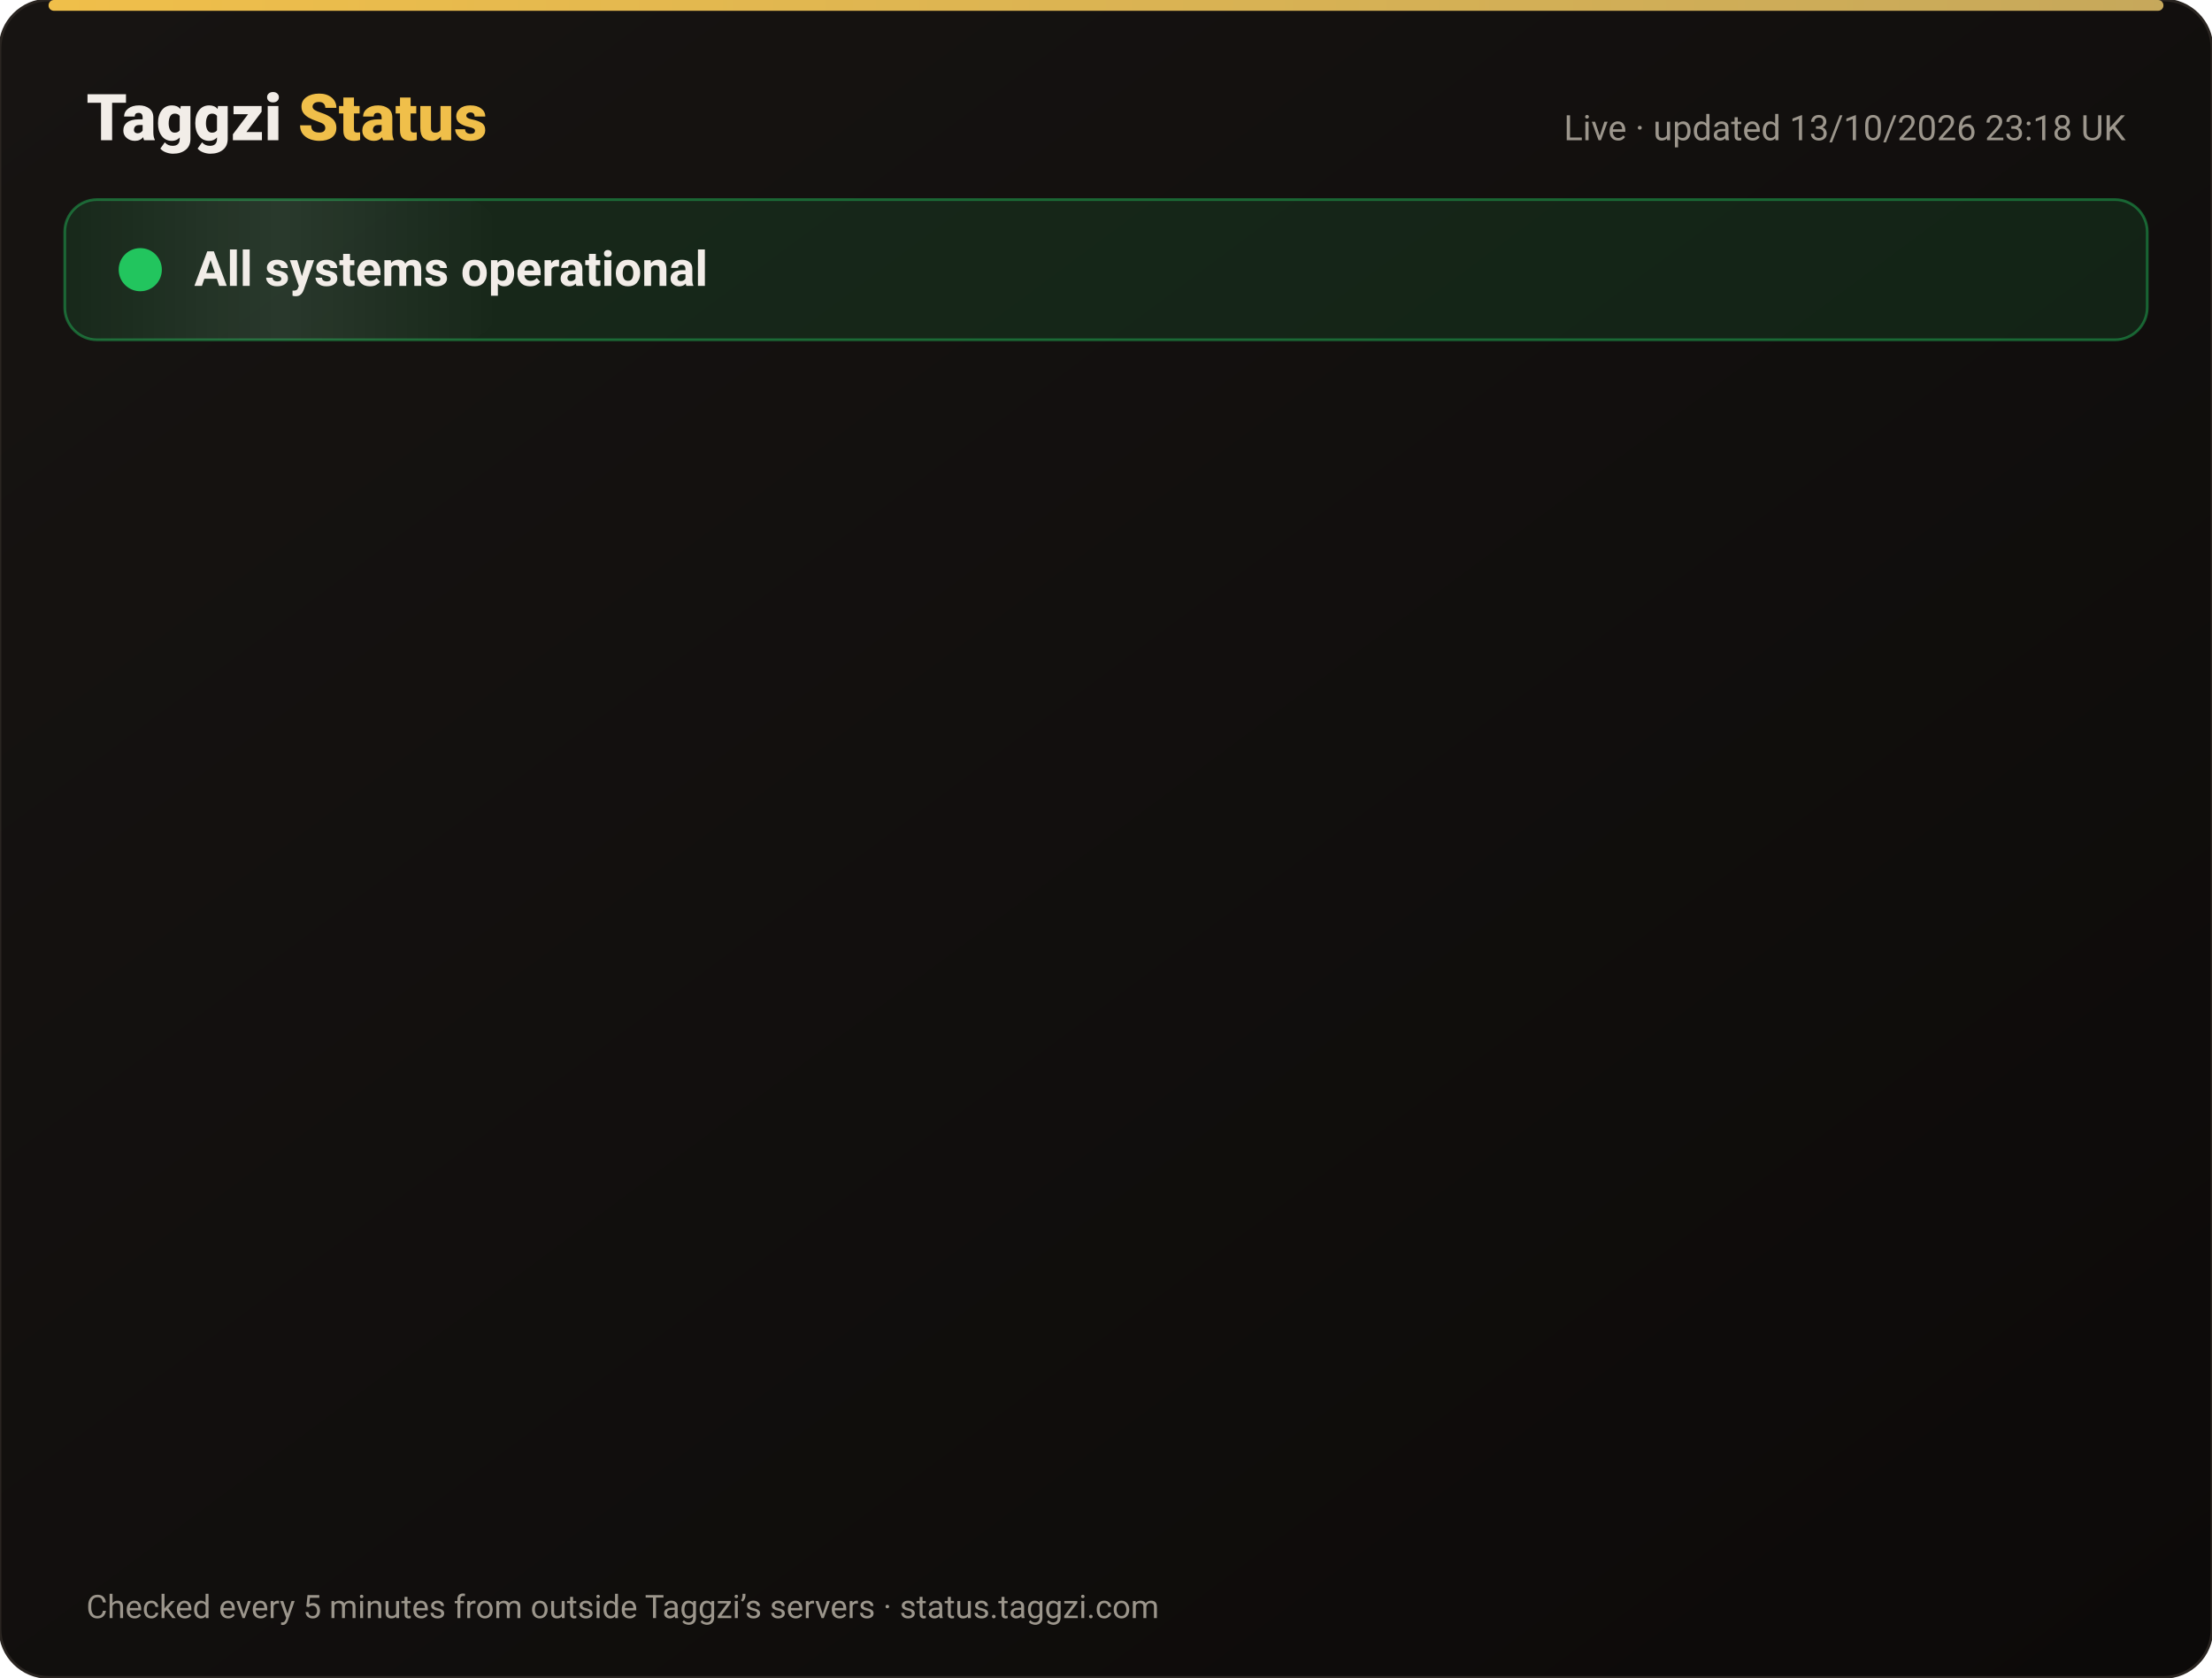
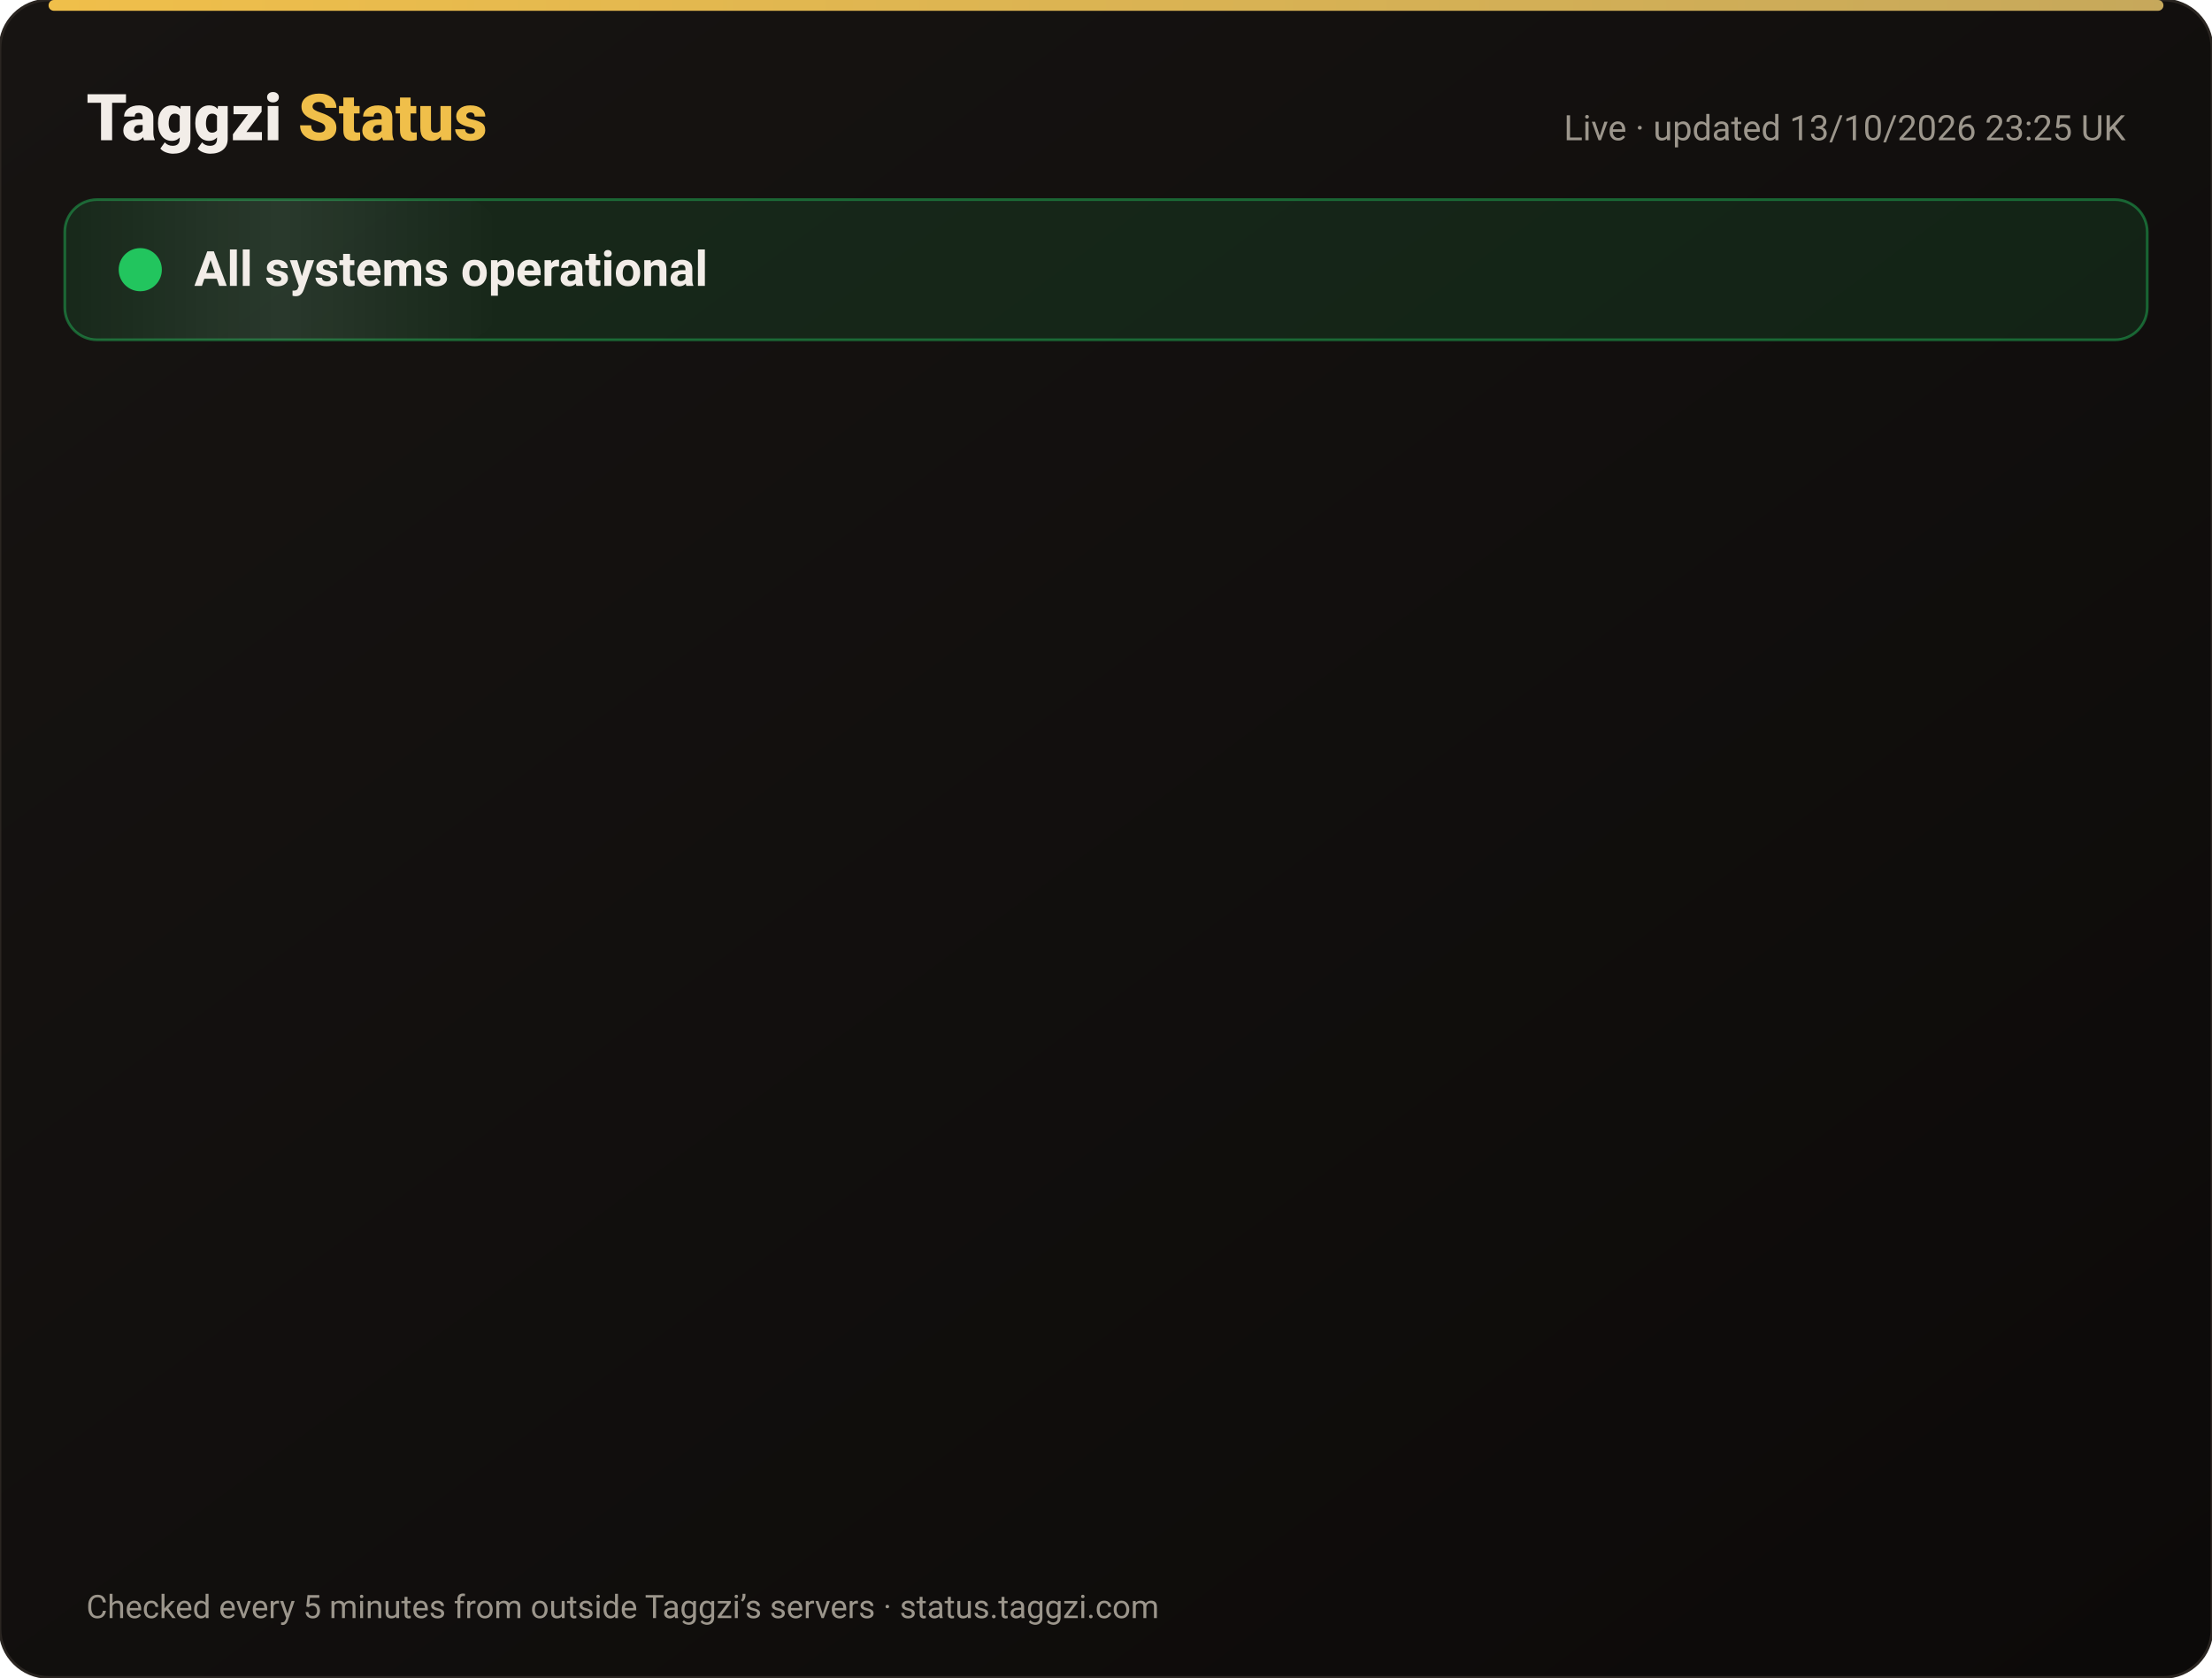
<svg xmlns="http://www.w3.org/2000/svg" width="820" height="622" viewBox="0 0 820 622" font-family="-apple-system,Segoe UI,Roboto,Helvetica,Arial,sans-serif">
  <defs>
    <linearGradient id="bg" x1="0" y1="0" x2="1" y2="1">
      <stop offset="0" stop-color="#171412" />
      <stop offset="1" stop-color="#0C0A09" />
    </linearGradient>
    <linearGradient id="gold" x1="0" x2="1">
      <stop offset="0" stop-color="#F0BF4A" />
      <stop offset="1" stop-color="#c6a85b" />
    </linearGradient>
    <linearGradient id="shine" x1="0" x2="1">
      <stop offset="0" stop-color="#fff" stop-opacity="0" />
      <stop offset=".5" stop-color="#fff" stop-opacity=".08" />
      <stop offset="1" stop-color="#fff" stop-opacity="0" />
    </linearGradient>
  </defs>
  <rect width="820" height="622" rx="18" fill="url(#bg)" stroke="#2a2521" />
  <rect x="18" y="0" width="784" height="4" rx="2" fill="url(#gold)" />
  <text x="32" y="52" font-size="24" font-weight="800" fill="#F2EDE8">Taggzi <tspan fill="#F0BF4A">Status</tspan>
  </text>
-   <text x="788" y="52" font-size="13" fill="#9C968C" text-anchor="end">Live · updated 13/10/2026 23:18 UK</text>
+   <text x="788" y="52" font-size="13" fill="#9C968C" text-anchor="end">Live · updated 13/10/2026 23:25 UK</text>
  <rect x="24" y="74" width="772" height="52" rx="12" fill="#22c55e" fill-opacity=".12" stroke="#22c55e" stroke-opacity=".45" />
  <rect x="24" y="74" width="160" height="52" rx="12" fill="url(#shine)">
    <animate attributeName="x" from="-160" to="820" dur="4s" repeatCount="indefinite" />
  </rect>
  <circle cx="52" cy="100" r="7" fill="#22c55e" />
  <circle cx="52" cy="100" r="7" fill="none" stroke="#22c55e" stroke-width="2">
    <animate attributeName="r" values="7;15;7" dur="2s" repeatCount="indefinite" />
    <animate attributeName="opacity" values=".9;0;.9" dur="2s" repeatCount="indefinite" />
  </circle>
  <text x="72" y="106" font-size="18" font-weight="700" fill="#F2EDE8">All systems operational</text>
  <g opacity="0">
    <animate attributeName="opacity" from="0" to="1" begin="0.00s" dur=".6s" fill="freeze" />
    <line x1="32" y1="188" x2="788" y2="188" stroke="#2a2521" />
    <circle cx="44" cy="166" r="6" fill="#22c55e">
      <animate attributeName="opacity" values="1;.45;1" dur="2.4s" begin="0.00s" repeatCount="indefinite" />
    </circle>
    <text x="62" y="171" font-size="15" font-weight="650" fill="#F2EDE8">Website</text>
    <text x="630" y="171" font-size="13" fill="#9C968C" text-anchor="end">100.00% uptime</text>
    <rect x="648" y="154" width="140" height="24" rx="12" fill="#22c55e" fill-opacity=".14" stroke="#22c55e" stroke-opacity=".5" />
    <text x="718" y="171" font-size="12" font-weight="700" fill="#22c55e" text-anchor="middle">Operational</text>
  </g>
  <g opacity="0">
    <animate attributeName="opacity" from="0" to="1" begin="0.15s" dur=".6s" fill="freeze" />
    <line x1="32" y1="234" x2="788" y2="234" stroke="#2a2521" />
    <circle cx="44" cy="212" r="6" fill="#22c55e">
      <animate attributeName="opacity" values="1;.45;1" dur="2.4s" begin="0.15s" repeatCount="indefinite" />
    </circle>
    <text x="62" y="217" font-size="15" font-weight="650" fill="#F2EDE8">Tag scans</text>
    <text x="630" y="217" font-size="13" fill="#9C968C" text-anchor="end">100.00% uptime</text>
    <rect x="648" y="200" width="140" height="24" rx="12" fill="#22c55e" fill-opacity=".14" stroke="#22c55e" stroke-opacity=".5" />
    <text x="718" y="217" font-size="12" font-weight="700" fill="#22c55e" text-anchor="middle">Operational</text>
  </g>
  <g opacity="0">
    <animate attributeName="opacity" from="0" to="1" begin="0.30s" dur=".6s" fill="freeze" />
    <line x1="32" y1="280" x2="788" y2="280" stroke="#2a2521" />
    <circle cx="44" cy="258" r="6" fill="#22c55e">
      <animate attributeName="opacity" values="1;.45;1" dur="2.4s" begin="0.30s" repeatCount="indefinite" />
    </circle>
    <text x="62" y="263" font-size="15" font-weight="650" fill="#F2EDE8">Manual tag lookup</text>
    <text x="630" y="263" font-size="13" fill="#9C968C" text-anchor="end">100.00% uptime</text>
    <rect x="648" y="246" width="140" height="24" rx="12" fill="#22c55e" fill-opacity=".14" stroke="#22c55e" stroke-opacity=".5" />
    <text x="718" y="263" font-size="12" font-weight="700" fill="#22c55e" text-anchor="middle">Operational</text>
  </g>
  <g opacity="0">
    <animate attributeName="opacity" from="0" to="1" begin="0.45s" dur=".6s" fill="freeze" />
    <line x1="32" y1="326" x2="788" y2="326" stroke="#2a2521" />
    <circle cx="44" cy="304" r="6" fill="#22c55e">
      <animate attributeName="opacity" values="1;.45;1" dur="2.4s" begin="0.45s" repeatCount="indefinite" />
    </circle>
    <text x="62" y="309" font-size="15" font-weight="650" fill="#F2EDE8">App &amp; login</text>
    <text x="630" y="309" font-size="13" fill="#9C968C" text-anchor="end">100.00% uptime</text>
    <rect x="648" y="292" width="140" height="24" rx="12" fill="#22c55e" fill-opacity=".14" stroke="#22c55e" stroke-opacity=".5" />
    <text x="718" y="309" font-size="12" font-weight="700" fill="#22c55e" text-anchor="middle">Operational</text>
  </g>
  <g opacity="0">
    <animate attributeName="opacity" from="0" to="1" begin="0.60s" dur=".6s" fill="freeze" />
    <line x1="32" y1="372" x2="788" y2="372" stroke="#2a2521" />
    <circle cx="44" cy="350" r="6" fill="#22c55e">
      <animate attributeName="opacity" values="1;.45;1" dur="2.4s" begin="0.60s" repeatCount="indefinite" />
    </circle>
    <text x="62" y="355" font-size="15" font-weight="650" fill="#F2EDE8">Community alerts</text>
    <text x="630" y="355" font-size="13" fill="#9C968C" text-anchor="end">100.00% uptime</text>
    <rect x="648" y="338" width="140" height="24" rx="12" fill="#22c55e" fill-opacity=".14" stroke="#22c55e" stroke-opacity=".5" />
    <text x="718" y="355" font-size="12" font-weight="700" fill="#22c55e" text-anchor="middle">Operational</text>
  </g>
  <g opacity="0">
    <animate attributeName="opacity" from="0" to="1" begin="0.75s" dur=".6s" fill="freeze" />
    <line x1="32" y1="418" x2="788" y2="418" stroke="#2a2521" />
    <circle cx="44" cy="396" r="6" fill="#22c55e">
      <animate attributeName="opacity" values="1;.45;1" dur="2.4s" begin="0.75s" repeatCount="indefinite" />
    </circle>
    <text x="62" y="401" font-size="15" font-weight="650" fill="#F2EDE8">Private calling</text>
    <text x="630" y="401" font-size="13" fill="#9C968C" text-anchor="end">100.00% uptime</text>
    <rect x="648" y="384" width="140" height="24" rx="12" fill="#22c55e" fill-opacity=".14" stroke="#22c55e" stroke-opacity=".5" />
    <text x="718" y="401" font-size="12" font-weight="700" fill="#22c55e" text-anchor="middle">Operational</text>
  </g>
  <g opacity="0">
    <animate attributeName="opacity" from="0" to="1" begin="0.90s" dur=".6s" fill="freeze" />
    <line x1="32" y1="464" x2="788" y2="464" stroke="#2a2521" />
    <circle cx="44" cy="442" r="6" fill="#22c55e">
      <animate attributeName="opacity" values="1;.45;1" dur="2.4s" begin="0.90s" repeatCount="indefinite" />
    </circle>
    <text x="62" y="447" font-size="15" font-weight="650" fill="#F2EDE8">Payments</text>
    <text x="630" y="447" font-size="13" fill="#9C968C" text-anchor="end">99.97% uptime</text>
    <rect x="648" y="430" width="140" height="24" rx="12" fill="#22c55e" fill-opacity=".14" stroke="#22c55e" stroke-opacity=".5" />
    <text x="718" y="447" font-size="12" font-weight="700" fill="#22c55e" text-anchor="middle">Operational</text>
  </g>
  <g opacity="0">
    <animate attributeName="opacity" from="0" to="1" begin="1.05s" dur=".6s" fill="freeze" />
    <line x1="32" y1="510" x2="788" y2="510" stroke="#2a2521" />
    <circle cx="44" cy="488" r="6" fill="#22c55e">
      <animate attributeName="opacity" values="1;.45;1" dur="2.4s" begin="1.05s" repeatCount="indefinite" />
    </circle>
    <text x="62" y="493" font-size="15" font-weight="650" fill="#F2EDE8">Email &amp; support</text>
    <text x="630" y="493" font-size="13" fill="#9C968C" text-anchor="end">100.00% uptime</text>
    <rect x="648" y="476" width="140" height="24" rx="12" fill="#22c55e" fill-opacity=".14" stroke="#22c55e" stroke-opacity=".5" />
    <text x="718" y="493" font-size="12" font-weight="700" fill="#22c55e" text-anchor="middle">Operational</text>
  </g>
  <g opacity="0">
    <animate attributeName="opacity" from="0" to="1" begin="1.20s" dur=".6s" fill="freeze" />
    <line x1="32" y1="556" x2="788" y2="556" stroke="#2a2521" />
    <circle cx="44" cy="534" r="6" fill="#22c55e">
      <animate attributeName="opacity" values="1;.45;1" dur="2.4s" begin="1.20s" repeatCount="indefinite" />
    </circle>
    <text x="62" y="539" font-size="15" font-weight="650" fill="#F2EDE8">Secure connection (SSL)</text>
    <text x="630" y="539" font-size="13" fill="#9C968C" text-anchor="end">100.00% uptime</text>
    <rect x="648" y="522" width="140" height="24" rx="12" fill="#22c55e" fill-opacity=".14" stroke="#22c55e" stroke-opacity=".5" />
    <text x="718" y="539" font-size="12" font-weight="700" fill="#22c55e" text-anchor="middle">Operational</text>
  </g>
  <text x="32" y="600" font-size="12" fill="#9C968C">Checked every 5 minutes from outside Taggzi’s servers · status.taggzi.com</text>
</svg>
